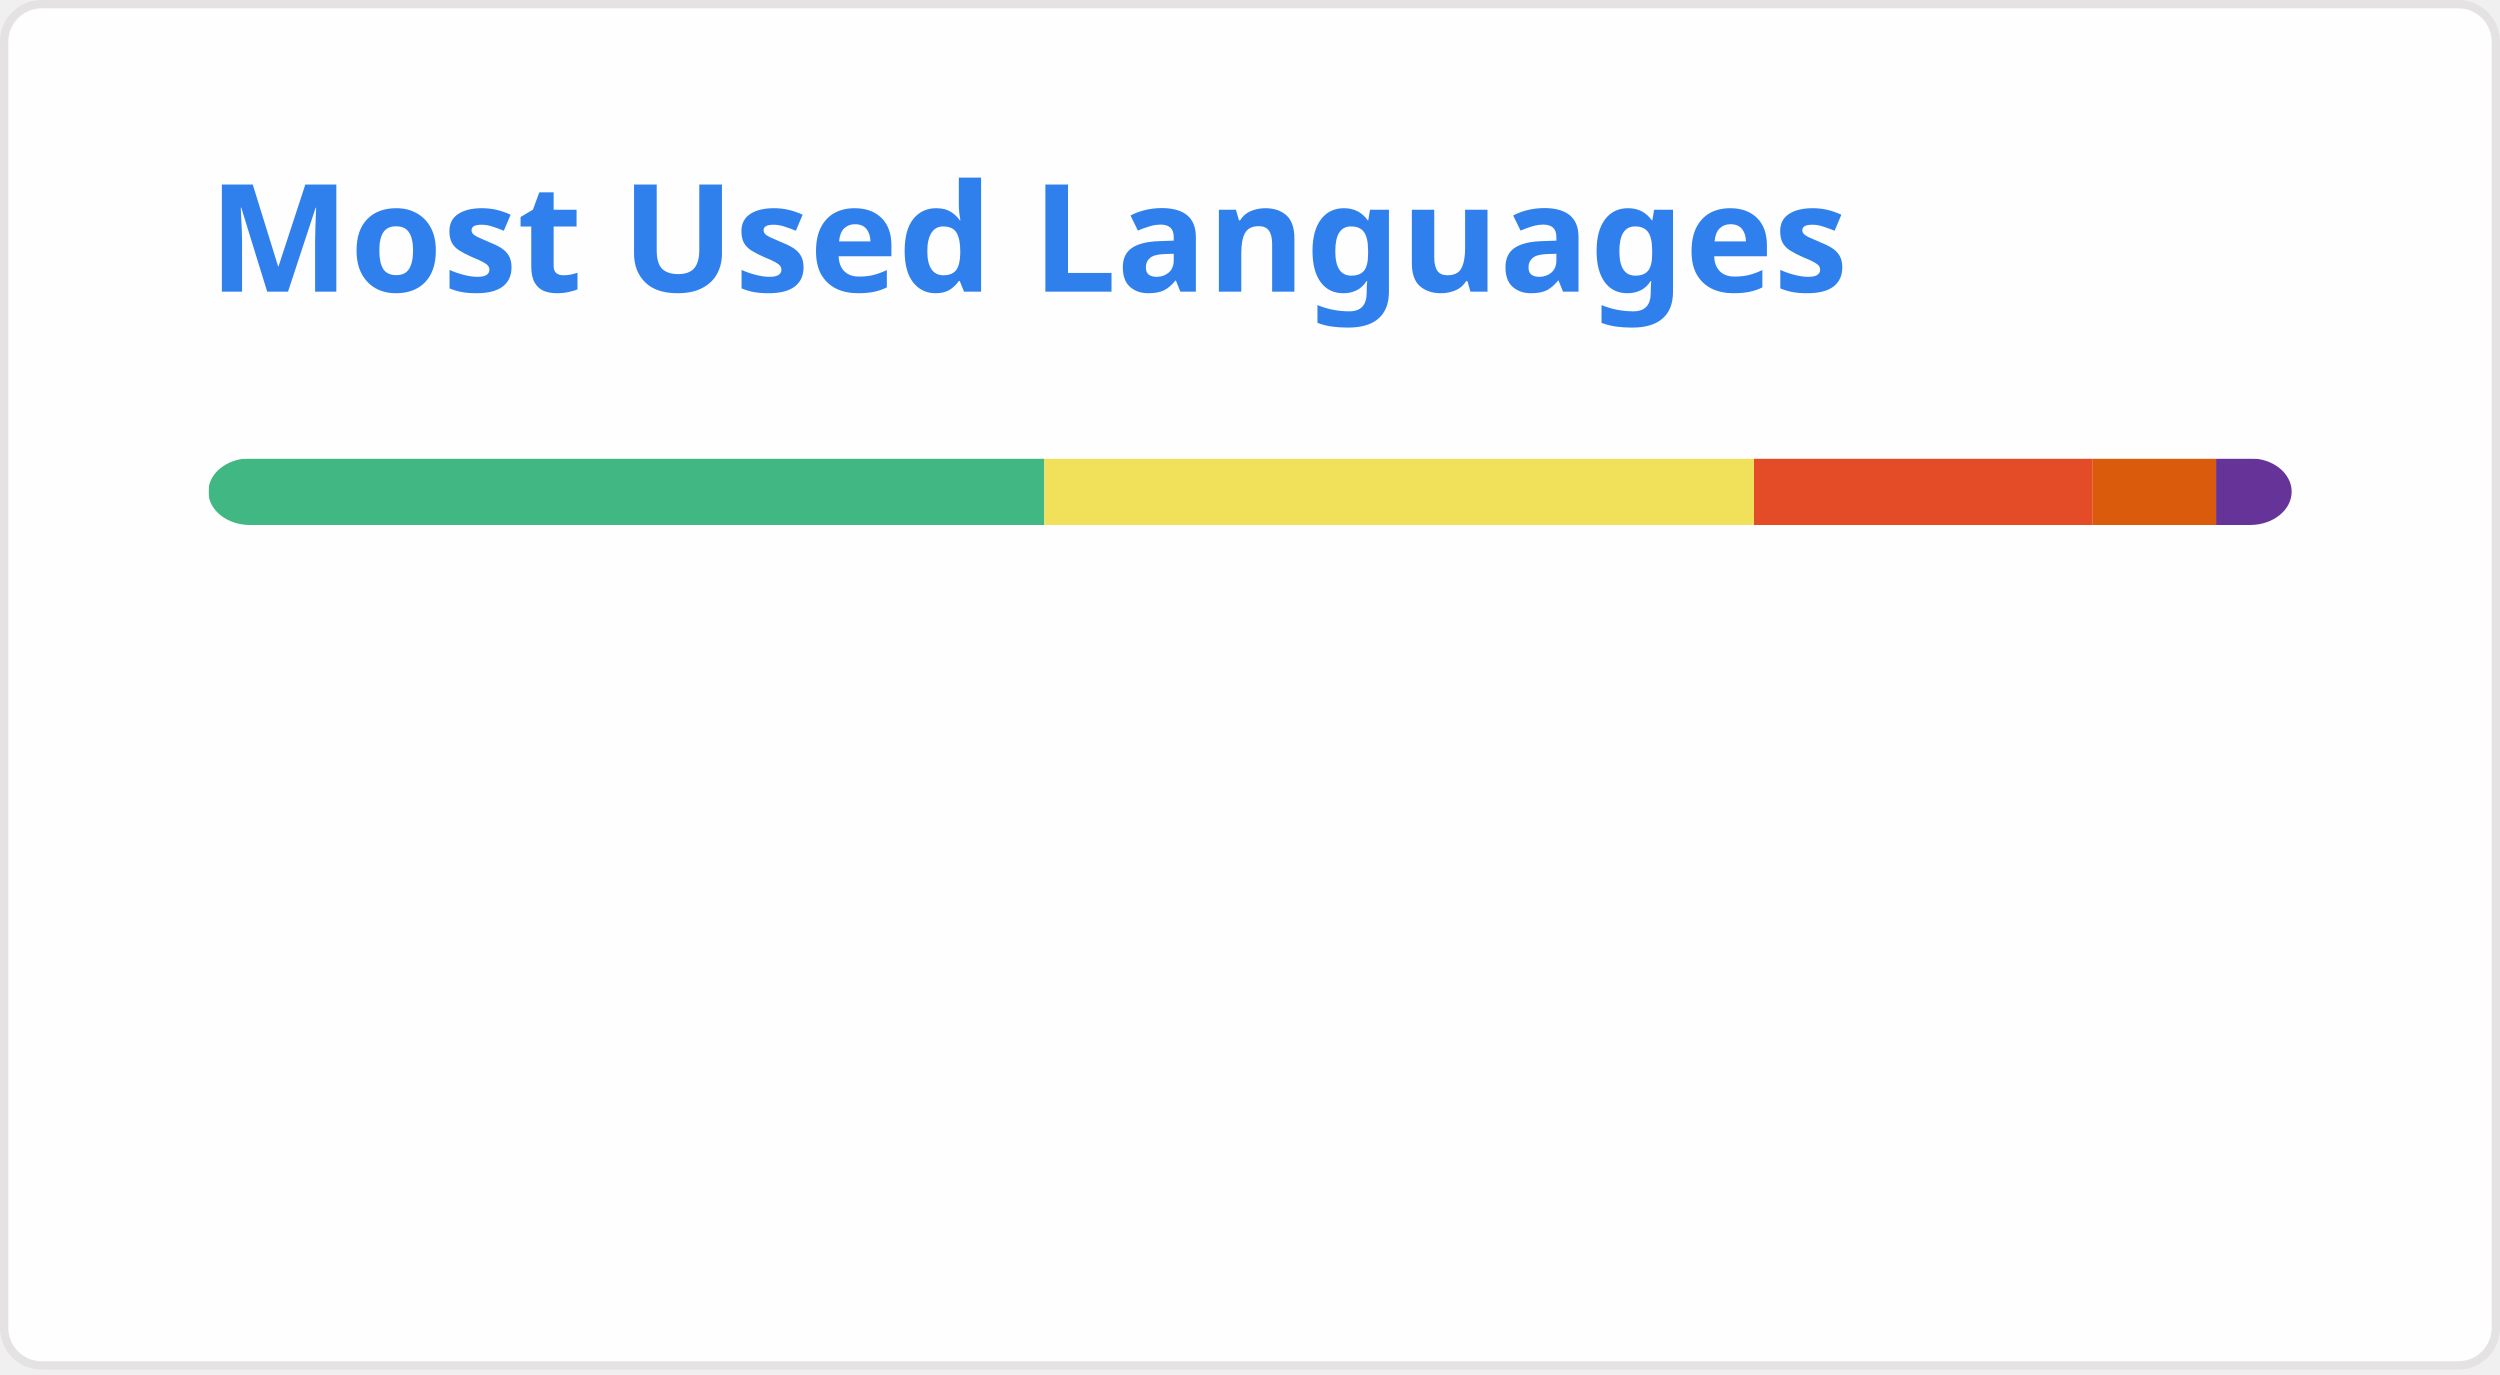
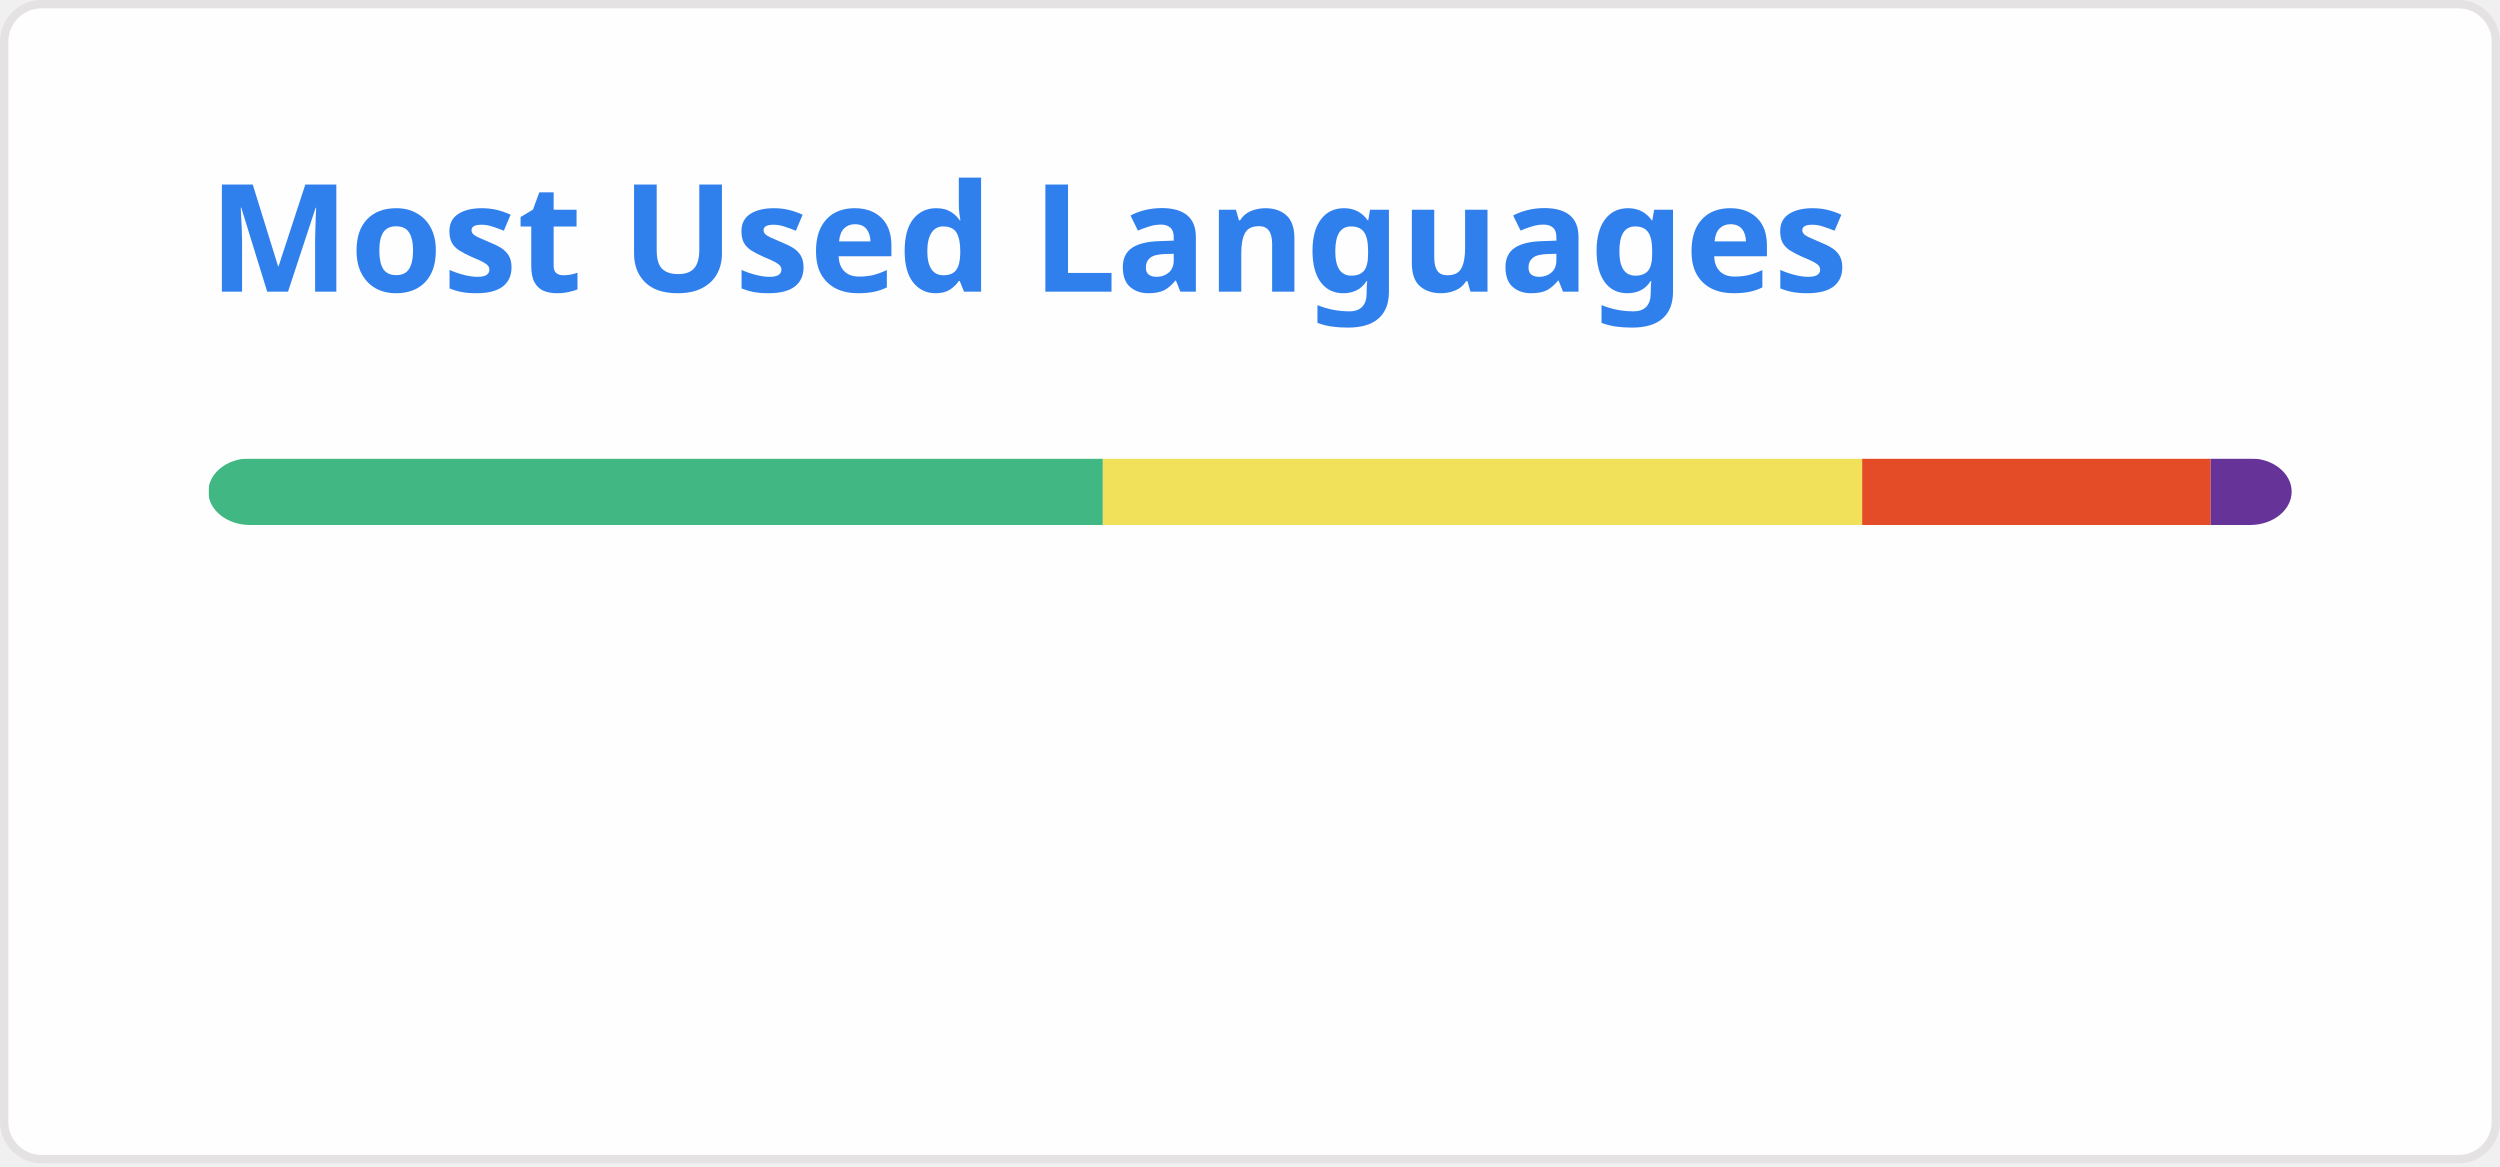
- <svg xmlns="http://www.w3.org/2000/svg" width="300" height="165" viewBox="0 0 300 165" fill="none" role="img" aria-labelledby="descId">
+ <svg xmlns="http://www.w3.org/2000/svg" width="300" height="140" viewBox="0 0 300 140" fill="none" role="img" aria-labelledby="descId">
  <style>
          .header {
            font: 600 18px 'Segoe UI', Ubuntu, Sans-Serif;
            fill: #2f80ed;
            animation: fadeInAnimation 0.8s ease-in-out forwards;
          }
          @supports(-moz-appearance: auto) {
            /* Selector detects Firefox */
            .header { font-size: 15.5px; }
          }
          
    @keyframes slideInAnimation {
      from {
        width: 0;
      }
      to {
        width: calc(100%-100px);
      }
    }
    @keyframes growWidthAnimation {
      from {
        width: 0;
      }
      to {
        width: 100%;
      }
    }
    .stat {
      font: 600 14px 'Segoe UI', Ubuntu, "Helvetica Neue", Sans-Serif; fill: #434d58;
    }
    @supports(-moz-appearance: auto) {
      /* Selector detects Firefox */
      .stat { font-size:12px; }
    }
    .bold { font-weight: 700 }
    .lang-name {
      font: 400 11px "Segoe UI", Ubuntu, Sans-Serif;
      fill: #434d58;
    }
    .stagger {
      opacity: 0;
      animation: fadeInAnimation 0.3s ease-in-out forwards;
    }
    #rect-mask rect{
      animation: slideInAnimation 1s ease-in-out forwards;
    }
    .lang-progress{
      animation: growWidthAnimation 0.6s ease-in-out forwards;
    }
    

          
      /* Animations */
      @keyframes scaleInAnimation {
        from {
          transform: translate(-5px, 5px) scale(0);
        }
        to {
          transform: translate(-5px, 5px) scale(1);
        }
      }
      @keyframes fadeInAnimation {
        from {
          opacity: 0;
        }
        to {
          opacity: 1;
        }
      }
    
          
        </style>
  <rect data-testid="card-bg" x="0.5" y="0.5" rx="4.5" height="99%" stroke="#e4e2e2" width="299" fill="#fffefe" stroke-opacity="1" />
  <g data-testid="card-title" transform="translate(25, 35)">
    <g transform="translate(0, 0)">
      <text x="0" y="0" class="header" data-testid="header">Most Used Languages</text>
    </g>
  </g>
  <g data-testid="main-card-body" transform="translate(0, 55)">
    <svg data-testid="lang-items" x="25">
      <mask id="rect-mask">
        <rect x="0" y="0" width="250" height="8" fill="white" rx="5" />
      </mask>
-       <rect mask="url(#rect-mask)" data-testid="lang-progress" x="0" y="0" width="100.32" height="8" fill="#41b883" />
-       <rect mask="url(#rect-mask)" data-testid="lang-progress" x="100.32" y="0" width="85.16" height="8" fill="#f1e05a" />
-       <rect mask="url(#rect-mask)" data-testid="lang-progress" x="185.48" y="0" width="40.65" height="8" fill="#e34c26" />
-       <rect mask="url(#rect-mask)" data-testid="lang-progress" x="226.13" y="0" width="14.8" height="8" fill="#DA5B0B" />
-       <rect mask="url(#rect-mask)" data-testid="lang-progress" x="240.93" y="0" width="19.07" height="8" fill="#663399" />
+       <rect mask="url(#rect-mask)" data-testid="lang-progress" x="0" y="0" width="107.34" height="8" fill="#41b883" />
+       <rect mask="url(#rect-mask)" data-testid="lang-progress" x="107.34" y="0" width="91.12" height="8" fill="#f1e05a" />
+       <rect mask="url(#rect-mask)" data-testid="lang-progress" x="198.46" y="0" width="41.83" height="8" fill="#e34c26" />
+       <rect mask="url(#rect-mask)" data-testid="lang-progress" x="240.29" y="0" width="19.71" height="8" fill="#663399" />
      <g transform="translate(0, 25)">
        <g transform="translate(0, 0)">
          <g transform="translate(0, 0)">
            <g class="stagger" style="animation-delay: 450ms">
              <circle cx="5" cy="6" r="5" fill="#41b883" />
              <text data-testid="lang-name" x="15" y="10" class="lang-name">
-         Vue 40.13%
+         Vue 42.94%
      </text>
            </g>
          </g>
          <g transform="translate(0, 25)">
            <g class="stagger" style="animation-delay: 600ms">
              <circle cx="5" cy="6" r="5" fill="#f1e05a" />
              <text data-testid="lang-name" x="15" y="10" class="lang-name">
-         JavaScript 34.06%
-       </text>
-             </g>
-           </g>
-           <g transform="translate(0, 50)">
-             <g class="stagger" style="animation-delay: 750ms">
-               <circle cx="5" cy="6" r="5" fill="#e34c26" />
-               <text data-testid="lang-name" x="15" y="10" class="lang-name">
-         HTML 16.26%
+         JavaScript 36.45%
      </text>
            </g>
          </g>
        </g>
        <g transform="translate(150, 0)">
          <g transform="translate(0, 0)">
            <g class="stagger" style="animation-delay: 450ms">
-               <circle cx="5" cy="6" r="5" fill="#DA5B0B" />
+               <circle cx="5" cy="6" r="5" fill="#e34c26" />
              <text data-testid="lang-name" x="15" y="10" class="lang-name">
-         Jupyter Notebook 5.92%
+         HTML 16.73%
      </text>
            </g>
          </g>
          <g transform="translate(0, 25)">
            <g class="stagger" style="animation-delay: 600ms">
              <circle cx="5" cy="6" r="5" fill="#663399" />
              <text data-testid="lang-name" x="15" y="10" class="lang-name">
-         CSS 3.63%
+         CSS 3.88%
      </text>
            </g>
          </g>
        </g>
      </g>
    </svg>
  </g>
</svg>
